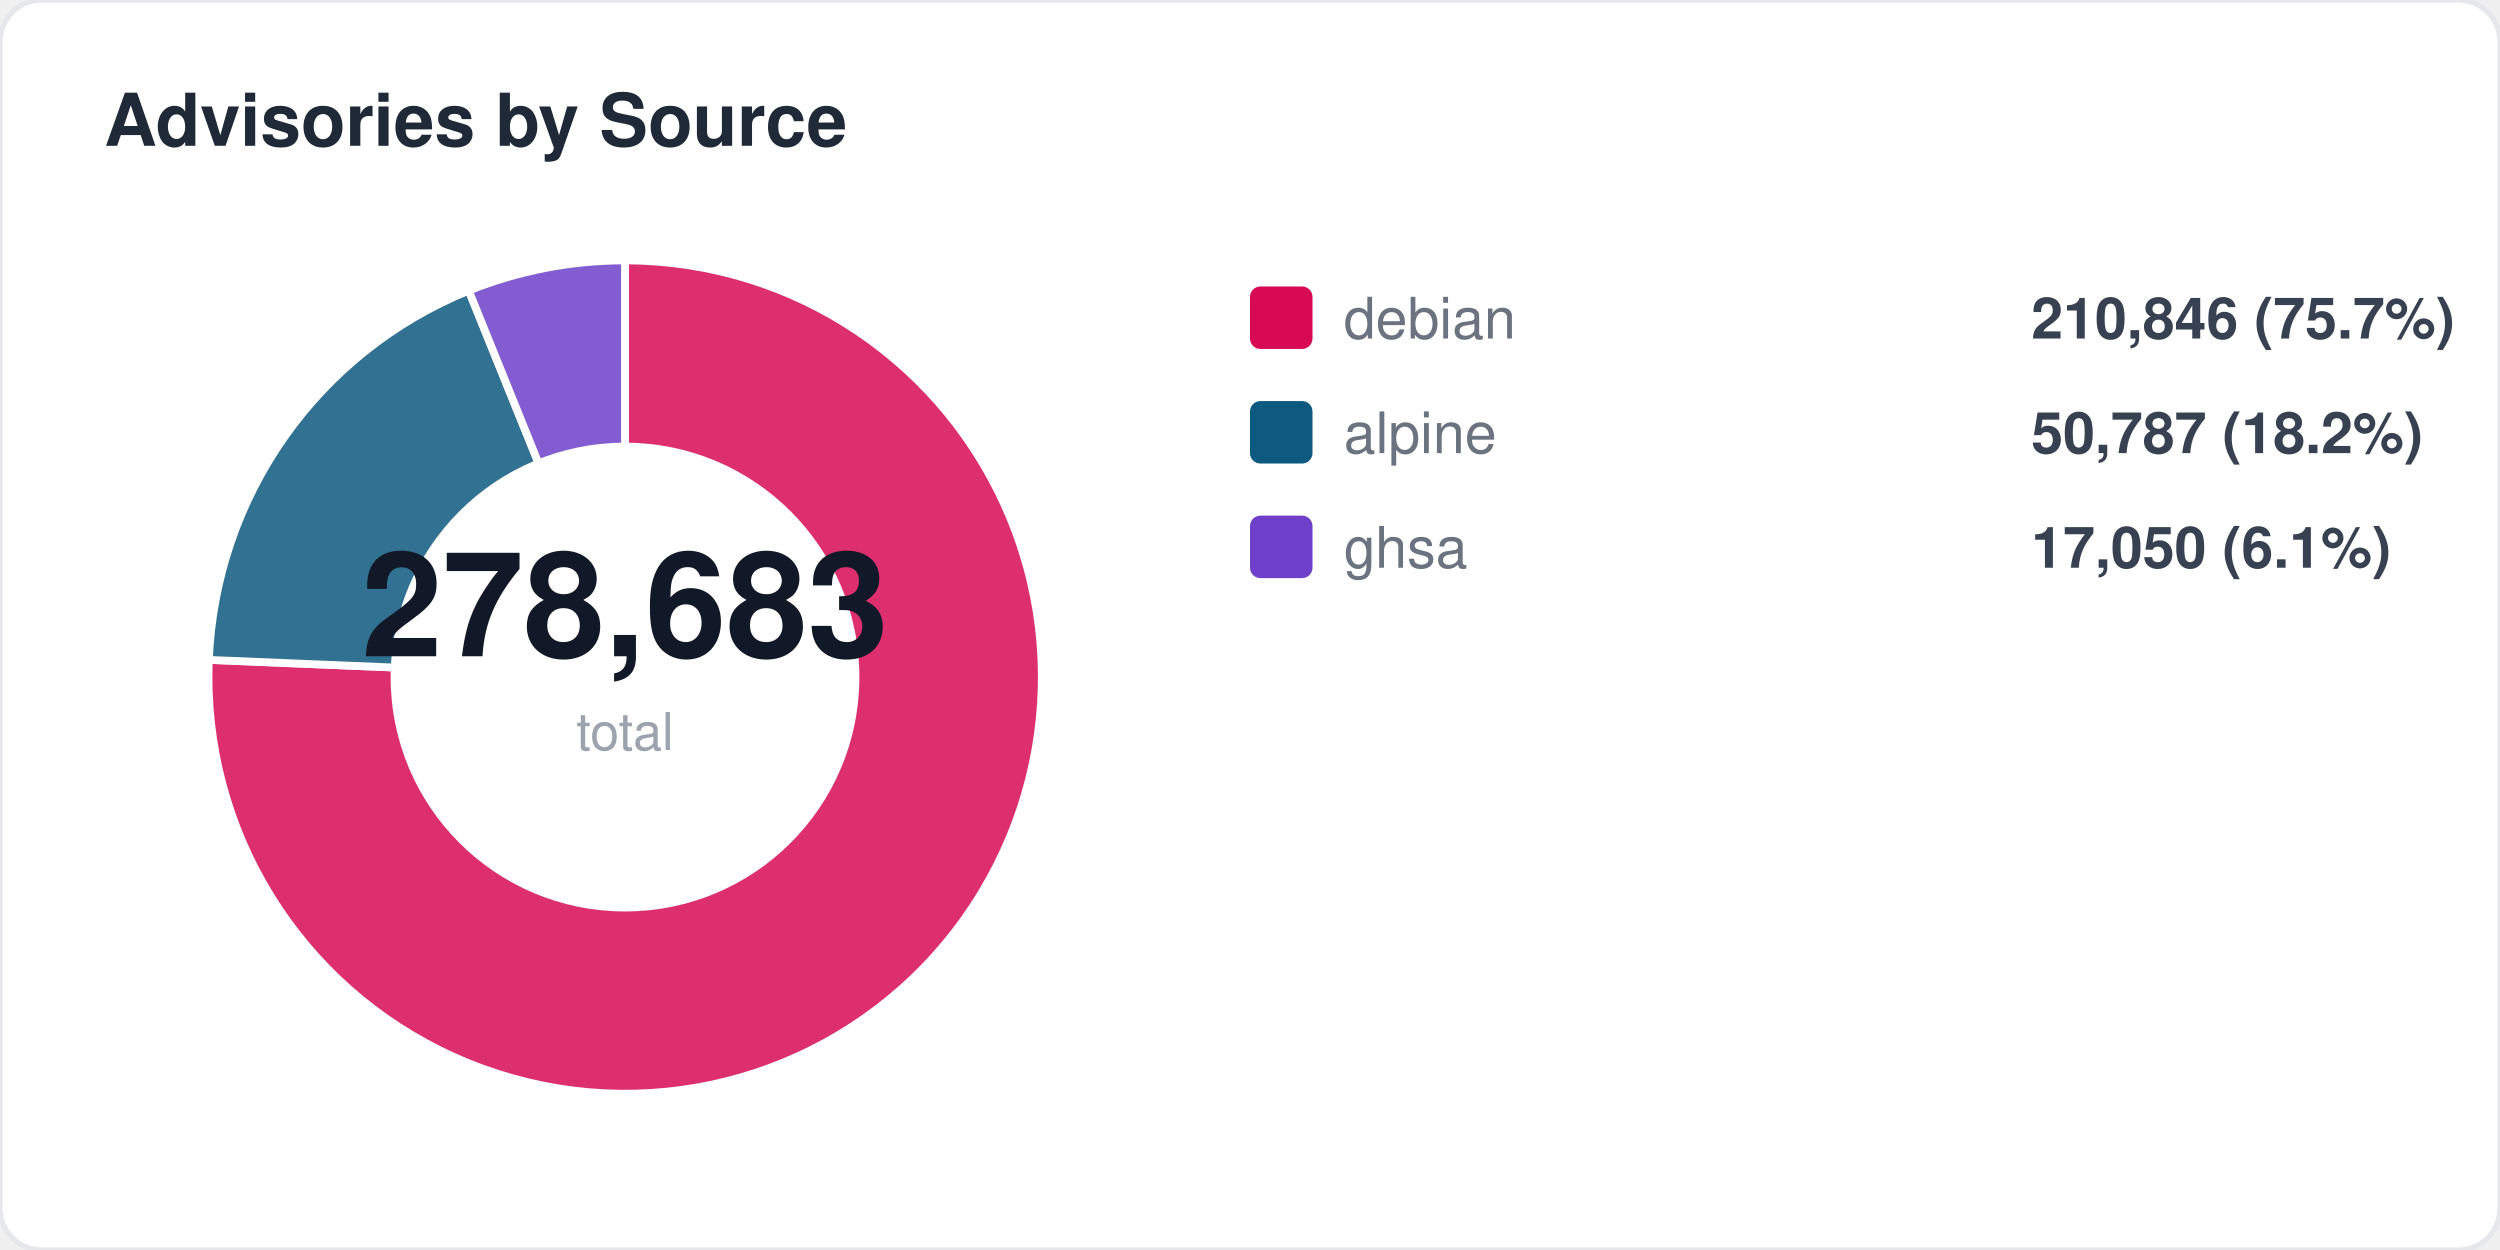
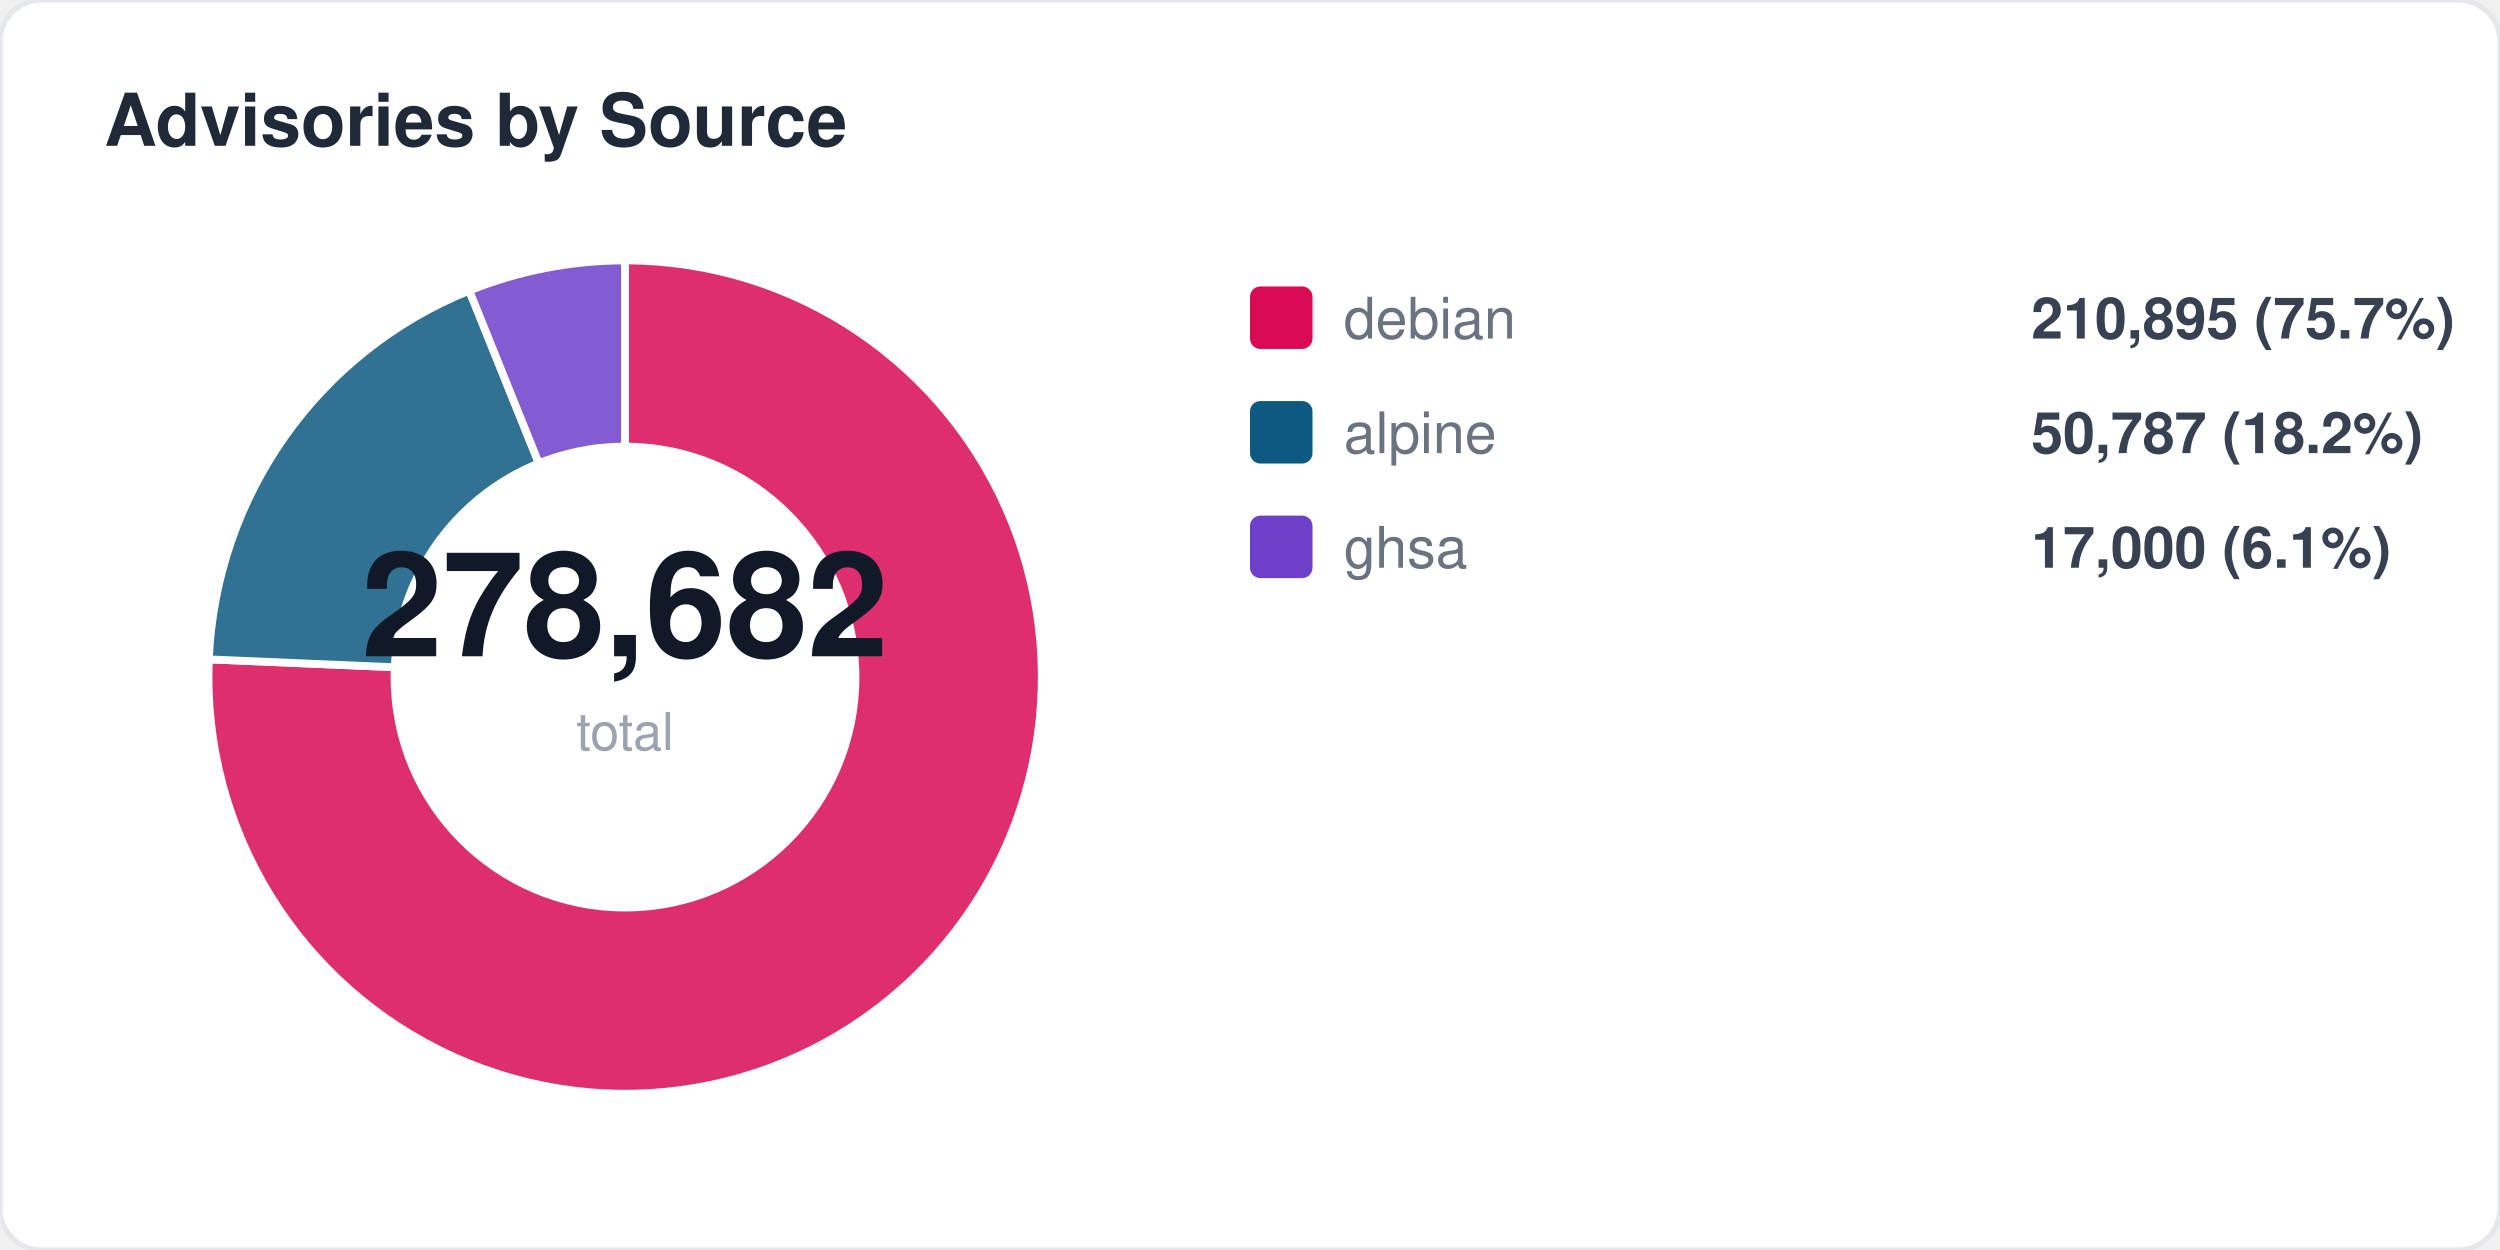
<svg xmlns="http://www.w3.org/2000/svg" width="480" height="240" viewBox="0 0 480 240" fill="none">
  <style>
  text { font-family: -apple-system, BlinkMacSystemFont, "Segoe UI", Helvetica, Arial, sans-serif; }
  .title { font-size: 14px; font-weight: 700; fill: #1f2937; }
  .label { font-size: 11px; fill: #6b7280; }
  .value { font-size: 11px; font-weight: 600; fill: #374151; }
  .big-number { font-size: 28px; font-weight: 800; fill: #111827; }
  .sub { font-size: 10px; fill: #9ca3af; }
</style>
  <rect width="480" height="240" rx="8" fill="#ffffff" stroke="#e5e7eb" stroke-width="1" />
  <text x="20" y="28" class="title">Advisories by Source</text>
-   <path d="M 120 130 L 120.0 50.0 A 80 80 0 1 1 40.1 126.7 Z" fill="#d70a53" opacity="0.85" stroke="#fff" stroke-width="1.5" />
-   <path d="M 120 130 L 40.1 126.7 A 80 80 0 0 1 90.0 55.8 Z" fill="#0d597f" opacity="0.85" stroke="#fff" stroke-width="1.5" />
-   <path d="M 120 130 L 90.0 55.8 A 80 80 0 0 1 120.0 50.0 Z" fill="#6e40c9" opacity="0.85" stroke="#fff" stroke-width="1.5" />
+   <path d="M 120 130 L 120.0 50.0 A 80 80 0 1 1 40.1 126.6 Z" fill="#d70a53" opacity="0.85" stroke="#fff" stroke-width="1.5" />
+   <path d="M 120 130 L 40.1 126.6 A 80 80 0 0 1 90.1 55.8 Z" fill="#0d597f" opacity="0.85" stroke="#fff" stroke-width="1.5" />
+   <path d="M 120 130 L 90.1 55.8 A 80 80 0 0 1 120.0 50.0 Z" fill="#6e40c9" opacity="0.85" stroke="#fff" stroke-width="1.5" />
  <circle cx="120" cy="130" r="45" fill="#ffffff" />
-   <text x="120" y="126" text-anchor="middle" class="big-number">278,683</text>
+   <text x="120" y="126" text-anchor="middle" class="big-number">278,682</text>
  <text x="120" y="144" text-anchor="middle" class="sub">total</text>
  <rect x="240" y="55" width="12" height="12" rx="2" fill="#d70a53" />
  <text x="258" y="65" class="label">debian</text>
-   <text x="390" y="65" class="value">210,846 (75.7%)</text>
+   <text x="390" y="65" class="value">210,895 (75.7%)</text>
  <rect x="240" y="77" width="12" height="12" rx="2" fill="#0d597f" />
  <text x="258" y="87" class="label">alpine</text>
  <text x="390" y="87" class="value">50,787 (18.2%)</text>
  <rect x="240" y="99" width="12" height="12" rx="2" fill="#6e40c9" />
  <text x="258" y="109" class="label">ghsa</text>
-   <text x="390" y="109" class="value">17,050 (6.1%)</text>
+   <text x="390" y="109" class="value">17,000 (6.1%)</text>
</svg>
